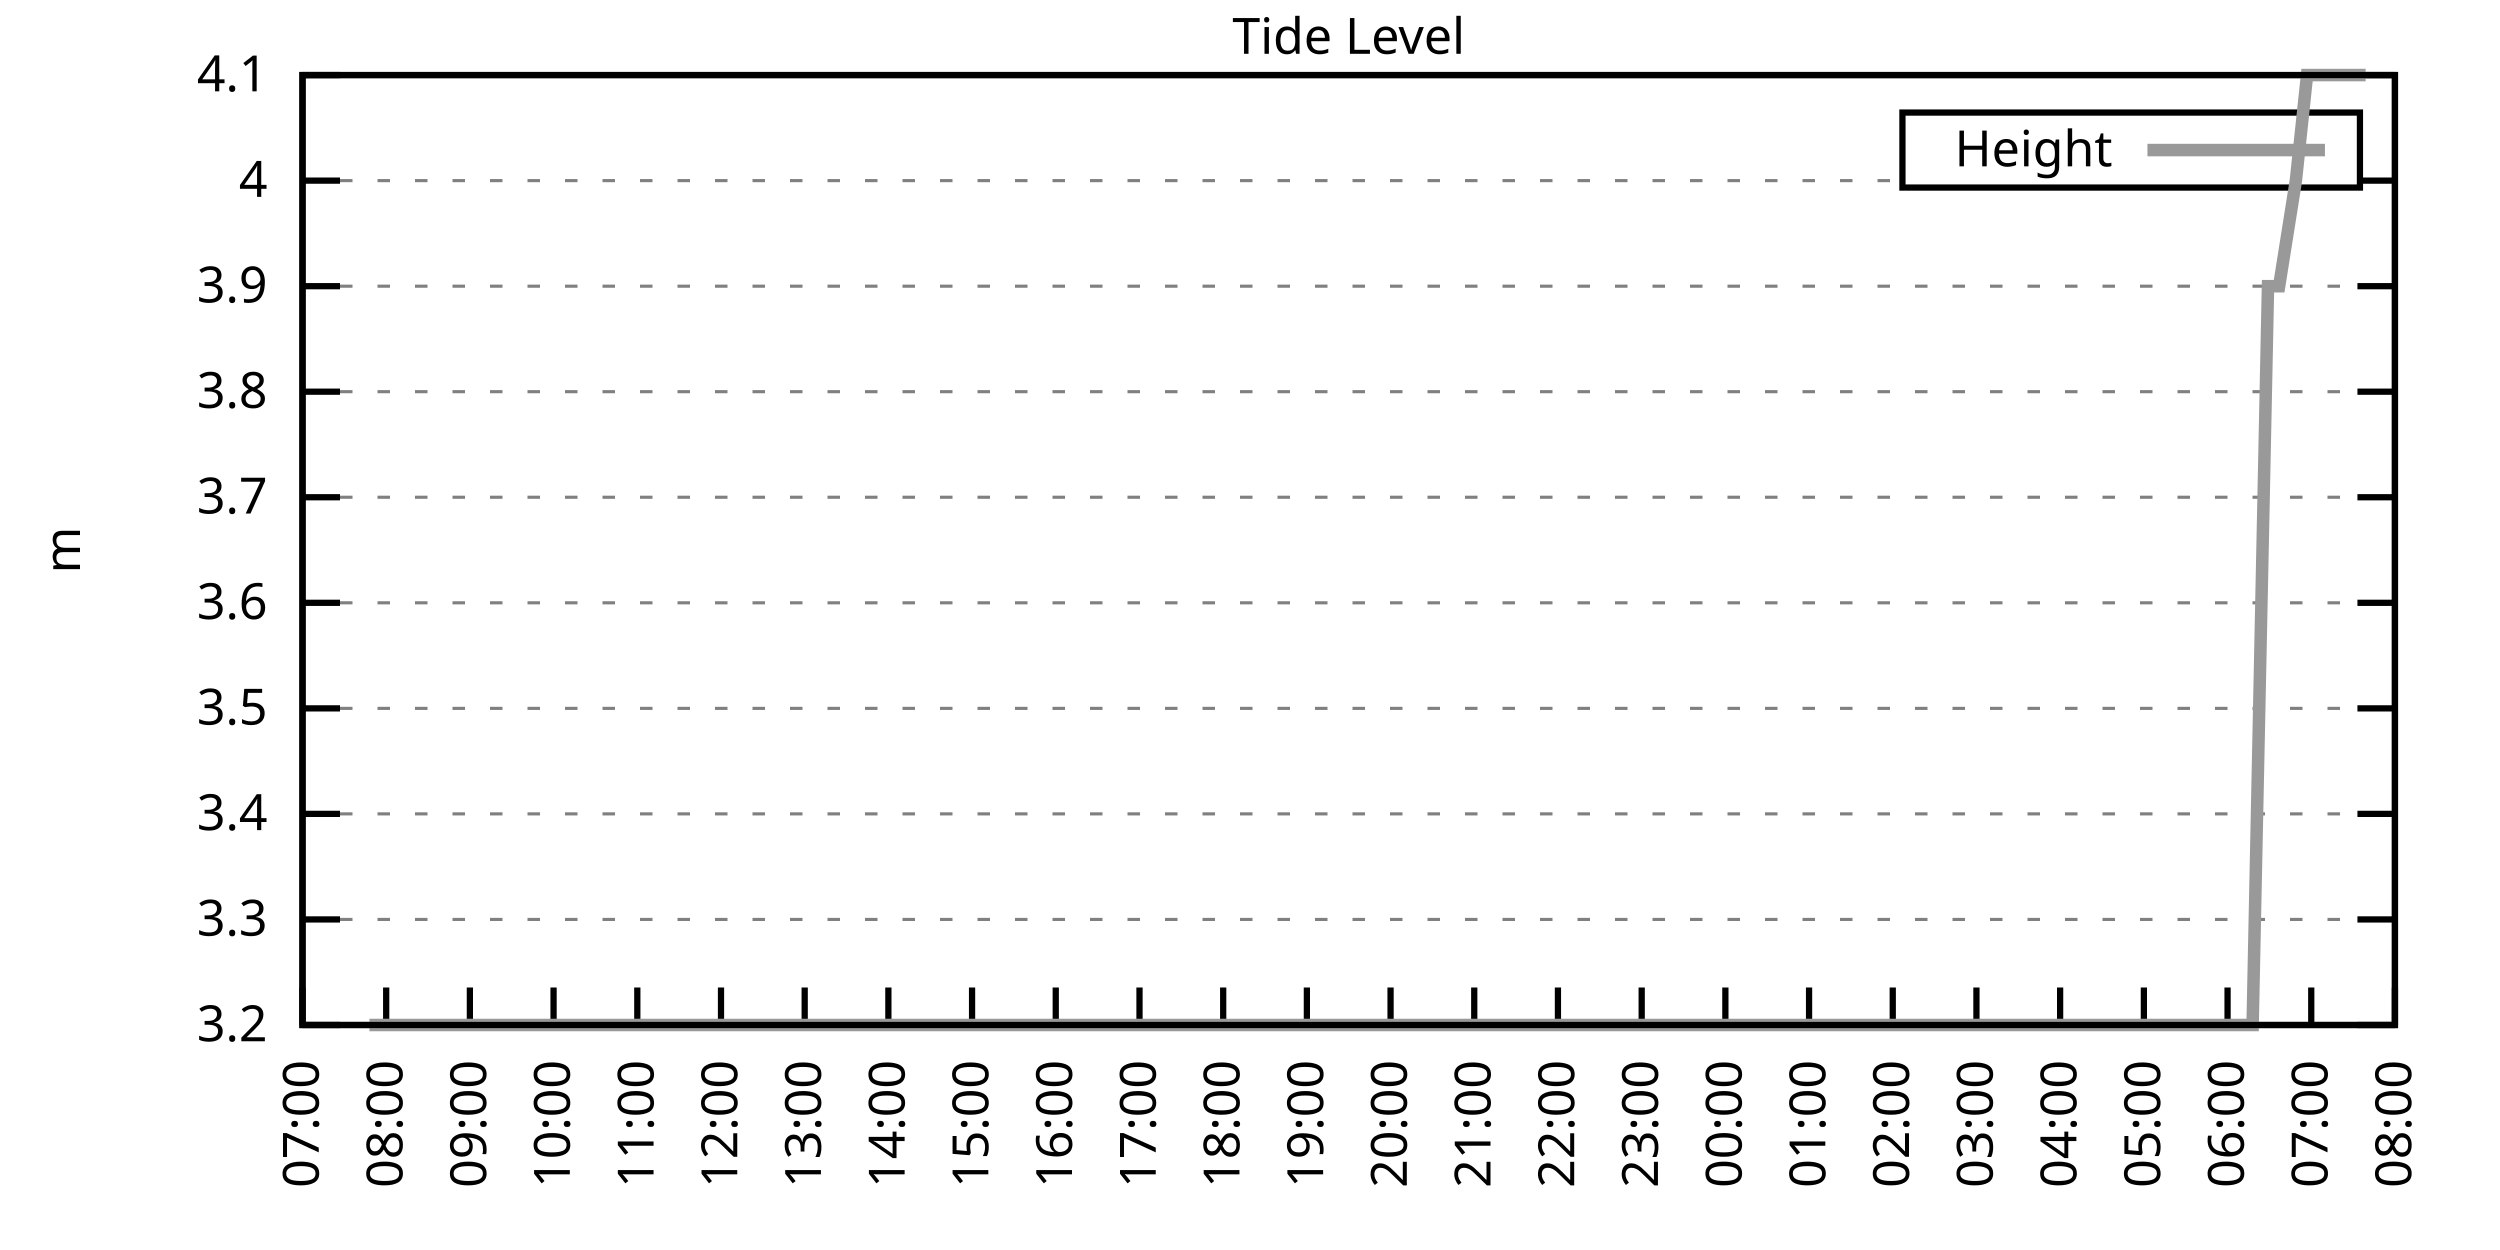
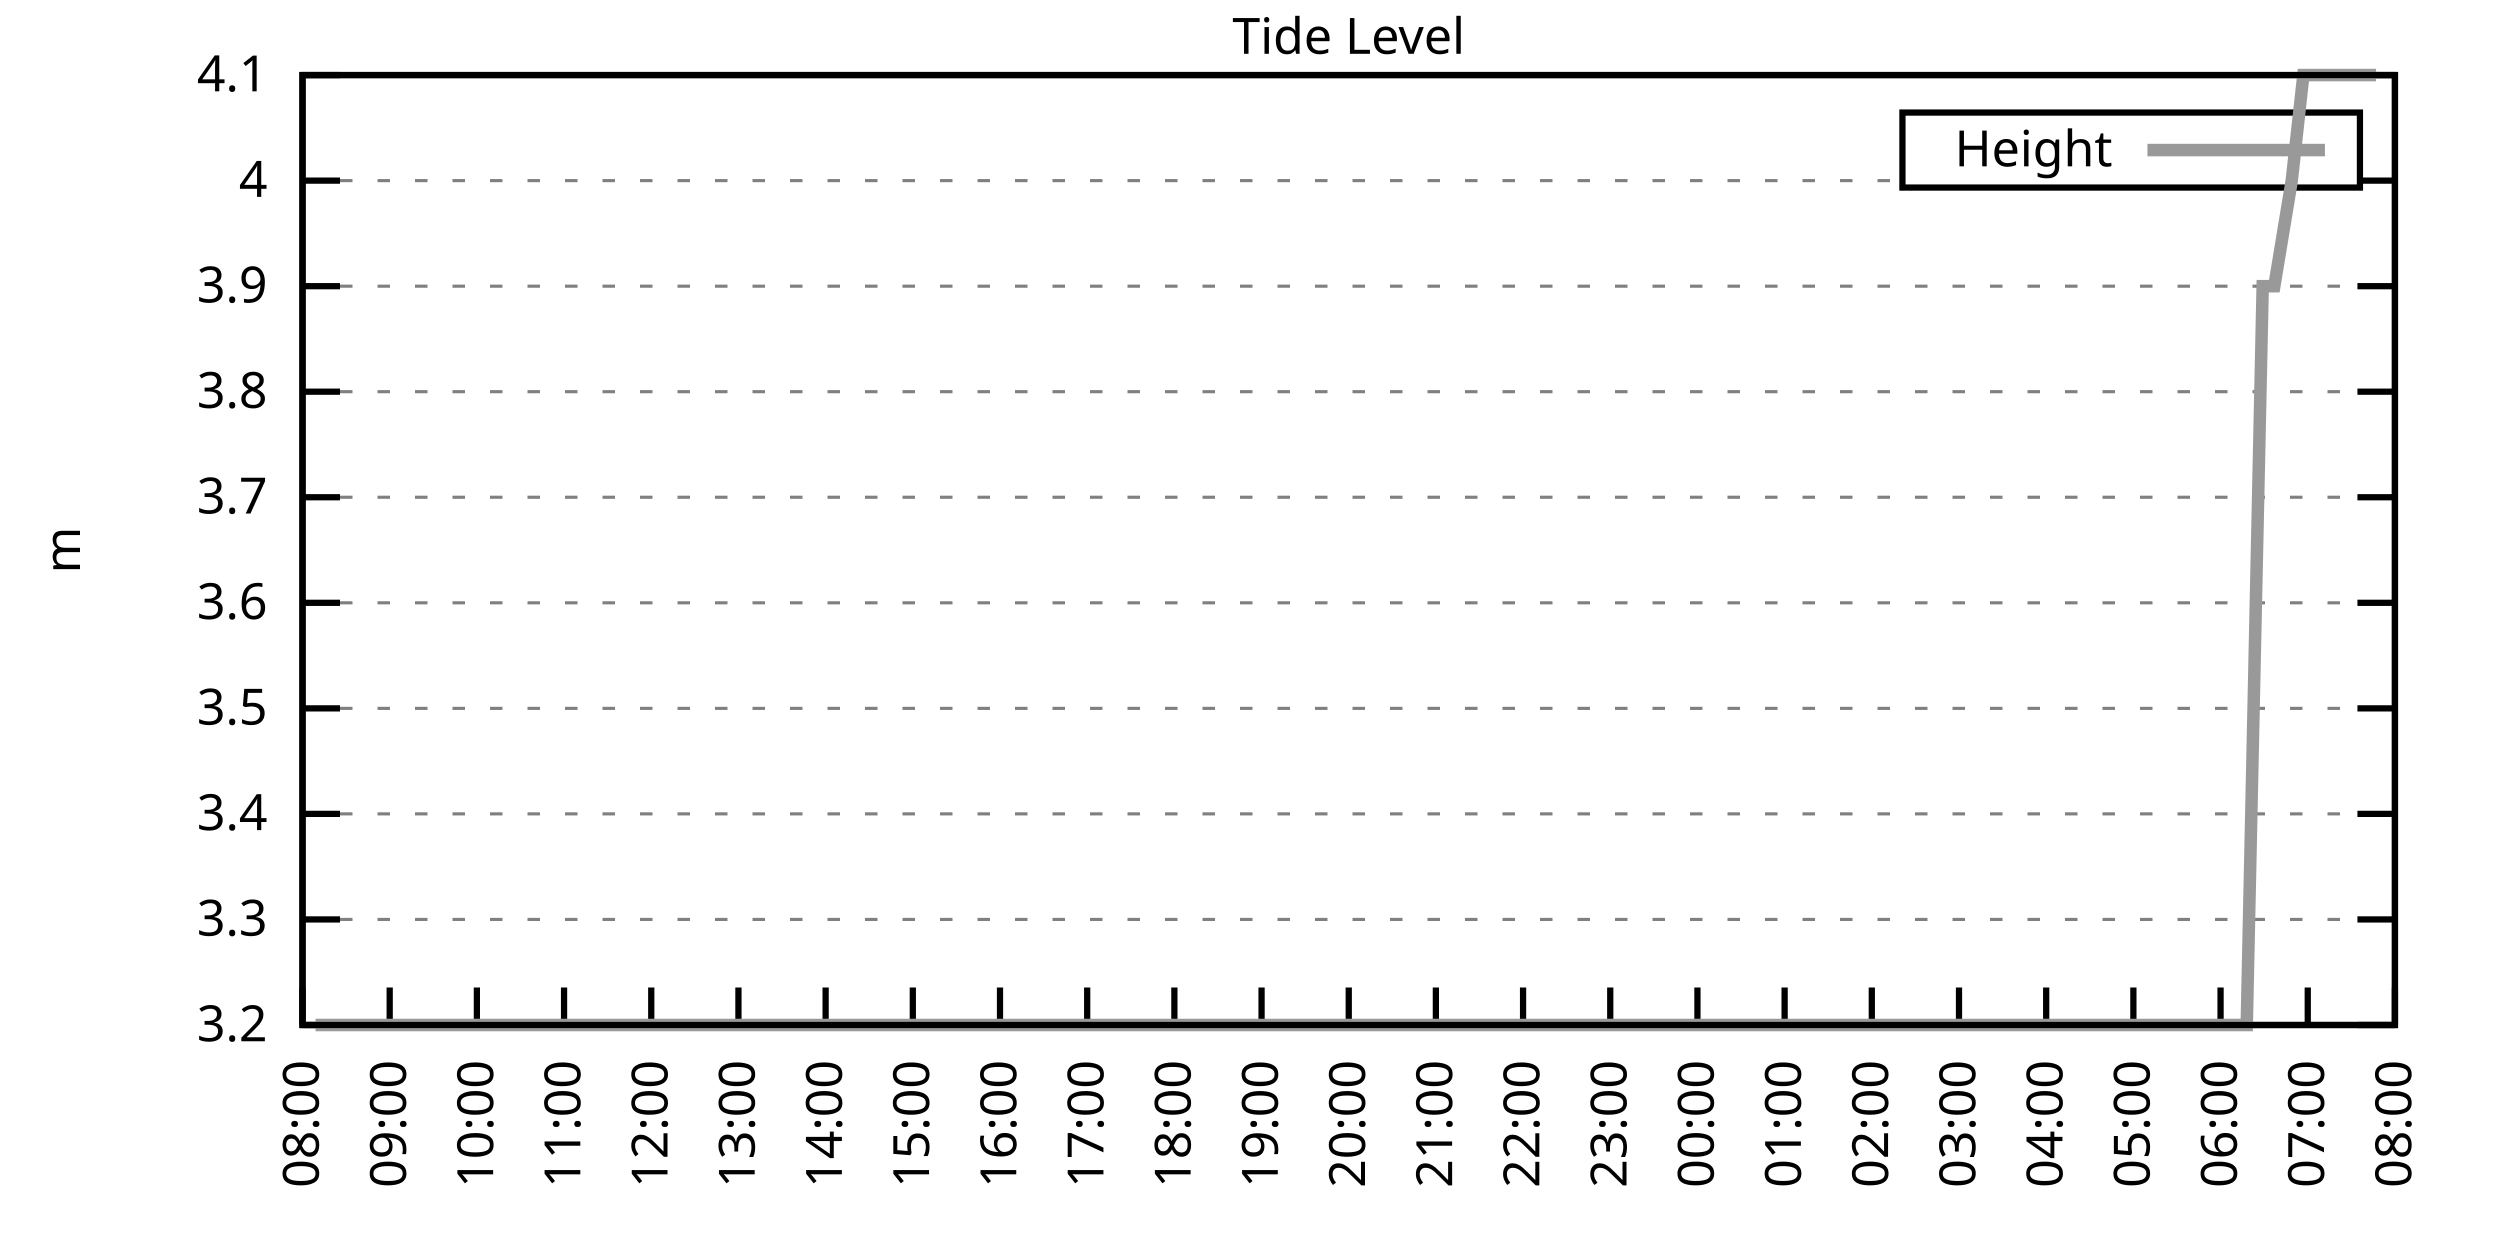
<svg xmlns="http://www.w3.org/2000/svg" xmlns:xlink="http://www.w3.org/1999/xlink" width="400" height="200" viewBox="0 0 400 200">
  <g id="gnuplot_canvas">
    <rect x="0" y="0" width="400" height="200" fill="none" />
    <defs>
      <circle id="gpDot" r="0.5" stroke-width="0.5" stroke="currentColor" />
      <path id="gpPt0" stroke-width="0.333" stroke="currentColor" d="M-1,0 h2 M0,-1 v2" />
      <path id="gpPt1" stroke-width="0.333" stroke="currentColor" d="M-1,-1 L1,1 M1,-1 L-1,1" />
      <path id="gpPt2" stroke-width="0.333" stroke="currentColor" d="M-1,0 L1,0 M0,-1 L0,1 M-1,-1 L1,1 M-1,1 L1,-1" />
      <rect id="gpPt3" stroke-width="0.333" stroke="currentColor" x="-1" y="-1" width="2" height="2" />
      <rect id="gpPt4" stroke-width="0.333" stroke="currentColor" fill="currentColor" x="-1" y="-1" width="2" height="2" />
      <circle id="gpPt5" stroke-width="0.333" stroke="currentColor" cx="0" cy="0" r="1" />
      <use xlink:href="#gpPt5" id="gpPt6" fill="currentColor" stroke="none" />
      <path id="gpPt7" stroke-width="0.333" stroke="currentColor" d="M0,-1.33 L-1.33,0.67 L1.33,0.67 z" />
      <use xlink:href="#gpPt7" id="gpPt8" fill="currentColor" stroke="none" />
      <use xlink:href="#gpPt7" id="gpPt9" stroke="currentColor" transform="rotate(180)" />
      <use xlink:href="#gpPt9" id="gpPt10" fill="currentColor" stroke="none" />
      <use xlink:href="#gpPt3" id="gpPt11" stroke="currentColor" transform="rotate(45)" />
      <use xlink:href="#gpPt11" id="gpPt12" fill="currentColor" stroke="none" />
      <path id="gpPt13" stroke-width="0.333" stroke="currentColor" d="M0,1.330 L1.265,0.411 L0.782,-1.067 L-0.782,-1.076 L-1.265,0.411 z" />
      <use xlink:href="#gpPt13" id="gpPt14" fill="currentColor" stroke="none" />
      <filter id="textbox" filterUnits="objectBoundingBox" x="0" y="0" height="1" width="1">
        <feFlood flood-color="white" flood-opacity="1" result="bgnd" />
        <feComposite in="SourceGraphic" in2="bgnd" operator="atop" />
      </filter>
      <filter id="greybox" filterUnits="objectBoundingBox" x="0" y="0" height="1" width="1">
        <feFlood flood-color="lightgrey" flood-opacity="1" result="grey" />
        <feComposite in="SourceGraphic" in2="grey" operator="atop" />
      </filter>
    </defs>
    <g fill="none" color="white" stroke="currentColor" stroke-width="1.00" stroke-linecap="butt" stroke-linejoin="miter">
</g>
    <g fill="none" color="black" stroke="currentColor" stroke-width="1.00" stroke-linecap="butt" stroke-linejoin="miter">
      <g stroke="none" shape-rendering="crispEdges">
        <polygon fill="rgb(255, 255, 255)" points="48.40,164.00 383.18,164.00 383.18,12.02 48.40,12.02 " />
      </g>
    </g>
    <g fill="none" color="black" stroke="currentColor" stroke-width="1.00" stroke-linecap="butt" stroke-linejoin="miter">
</g>
    <g fill="none" color="black" stroke="black" stroke-width="0.50" stroke-linecap="butt" stroke-linejoin="miter">
</g>
    <g fill="none" color="gray" stroke="currentColor" stroke-width="0.50" stroke-linecap="butt" stroke-linejoin="miter">
      <path stroke="gray" stroke-dasharray="2,4" class="gridline" d="M48.40,164.00 L383.19,164.00  " />
    </g>
    <g fill="none" color="gray" stroke="gray" stroke-width="1.00" stroke-linecap="butt" stroke-linejoin="miter">
</g>
    <g fill="none" color="black" stroke="currentColor" stroke-width="1.00" stroke-linecap="butt" stroke-linejoin="miter">
      <path stroke="black" d="M48.40,164.00 L54.40,164.00 M383.19,164.00 L377.19,164.00  " />
      <g transform="translate(42.80,166.60)" stroke="none" fill="black" font-family="Sans" font-size="8.00" text-anchor="end">
        <text>
          <tspan font-family="Sans"> 3.2</tspan>
        </text>
      </g>
    </g>
    <g fill="none" color="black" stroke="currentColor" stroke-width="1.00" stroke-linecap="butt" stroke-linejoin="miter">
</g>
    <g fill="none" color="black" stroke="black" stroke-width="0.50" stroke-linecap="butt" stroke-linejoin="miter">
</g>
    <g fill="none" color="gray" stroke="currentColor" stroke-width="0.50" stroke-linecap="butt" stroke-linejoin="miter">
      <path stroke="gray" stroke-dasharray="2,4" class="gridline" d="M48.40,147.11 L383.19,147.11  " />
    </g>
    <g fill="none" color="gray" stroke="gray" stroke-width="1.00" stroke-linecap="butt" stroke-linejoin="miter">
</g>
    <g fill="none" color="black" stroke="currentColor" stroke-width="1.00" stroke-linecap="butt" stroke-linejoin="miter">
      <path stroke="black" d="M48.40,147.11 L54.40,147.11 M383.19,147.11 L377.19,147.11  " />
      <g transform="translate(42.80,149.71)" stroke="none" fill="black" font-family="Sans" font-size="8.00" text-anchor="end">
        <text>
          <tspan font-family="Sans"> 3.3</tspan>
        </text>
      </g>
    </g>
    <g fill="none" color="black" stroke="currentColor" stroke-width="1.00" stroke-linecap="butt" stroke-linejoin="miter">
</g>
    <g fill="none" color="black" stroke="black" stroke-width="0.50" stroke-linecap="butt" stroke-linejoin="miter">
</g>
    <g fill="none" color="gray" stroke="currentColor" stroke-width="0.50" stroke-linecap="butt" stroke-linejoin="miter">
      <path stroke="gray" stroke-dasharray="2,4" class="gridline" d="M48.40,130.22 L383.19,130.22  " />
    </g>
    <g fill="none" color="gray" stroke="gray" stroke-width="1.00" stroke-linecap="butt" stroke-linejoin="miter">
</g>
    <g fill="none" color="black" stroke="currentColor" stroke-width="1.00" stroke-linecap="butt" stroke-linejoin="miter">
      <path stroke="black" d="M48.40,130.22 L54.40,130.22 M383.19,130.22 L377.19,130.22  " />
      <g transform="translate(42.80,132.82)" stroke="none" fill="black" font-family="Sans" font-size="8.00" text-anchor="end">
        <text>
          <tspan font-family="Sans"> 3.4</tspan>
        </text>
      </g>
    </g>
    <g fill="none" color="black" stroke="currentColor" stroke-width="1.00" stroke-linecap="butt" stroke-linejoin="miter">
</g>
    <g fill="none" color="black" stroke="black" stroke-width="0.50" stroke-linecap="butt" stroke-linejoin="miter">
</g>
    <g fill="none" color="gray" stroke="currentColor" stroke-width="0.50" stroke-linecap="butt" stroke-linejoin="miter">
      <path stroke="gray" stroke-dasharray="2,4" class="gridline" d="M48.40,113.34 L383.19,113.34  " />
    </g>
    <g fill="none" color="gray" stroke="gray" stroke-width="1.00" stroke-linecap="butt" stroke-linejoin="miter">
</g>
    <g fill="none" color="black" stroke="currentColor" stroke-width="1.00" stroke-linecap="butt" stroke-linejoin="miter">
      <path stroke="black" d="M48.40,113.34 L54.40,113.34 M383.19,113.34 L377.19,113.34  " />
      <g transform="translate(42.80,115.94)" stroke="none" fill="black" font-family="Sans" font-size="8.00" text-anchor="end">
        <text>
          <tspan font-family="Sans"> 3.5</tspan>
        </text>
      </g>
    </g>
    <g fill="none" color="black" stroke="currentColor" stroke-width="1.00" stroke-linecap="butt" stroke-linejoin="miter">
</g>
    <g fill="none" color="black" stroke="black" stroke-width="0.50" stroke-linecap="butt" stroke-linejoin="miter">
</g>
    <g fill="none" color="gray" stroke="currentColor" stroke-width="0.50" stroke-linecap="butt" stroke-linejoin="miter">
      <path stroke="gray" stroke-dasharray="2,4" class="gridline" d="M48.40,96.45 L383.19,96.45  " />
    </g>
    <g fill="none" color="gray" stroke="gray" stroke-width="1.00" stroke-linecap="butt" stroke-linejoin="miter">
</g>
    <g fill="none" color="black" stroke="currentColor" stroke-width="1.00" stroke-linecap="butt" stroke-linejoin="miter">
      <path stroke="black" d="M48.40,96.45 L54.40,96.45 M383.19,96.45 L377.19,96.45  " />
      <g transform="translate(42.80,99.05)" stroke="none" fill="black" font-family="Sans" font-size="8.00" text-anchor="end">
        <text>
          <tspan font-family="Sans"> 3.6</tspan>
        </text>
      </g>
    </g>
    <g fill="none" color="black" stroke="currentColor" stroke-width="1.00" stroke-linecap="butt" stroke-linejoin="miter">
</g>
    <g fill="none" color="black" stroke="black" stroke-width="0.50" stroke-linecap="butt" stroke-linejoin="miter">
</g>
    <g fill="none" color="gray" stroke="currentColor" stroke-width="0.50" stroke-linecap="butt" stroke-linejoin="miter">
      <path stroke="gray" stroke-dasharray="2,4" class="gridline" d="M48.40,79.56 L383.19,79.56  " />
    </g>
    <g fill="none" color="gray" stroke="gray" stroke-width="1.00" stroke-linecap="butt" stroke-linejoin="miter">
</g>
    <g fill="none" color="black" stroke="currentColor" stroke-width="1.00" stroke-linecap="butt" stroke-linejoin="miter">
      <path stroke="black" d="M48.40,79.56 L54.40,79.56 M383.19,79.56 L377.19,79.56  " />
      <g transform="translate(42.80,82.16)" stroke="none" fill="black" font-family="Sans" font-size="8.00" text-anchor="end">
        <text>
          <tspan font-family="Sans"> 3.7</tspan>
        </text>
      </g>
    </g>
    <g fill="none" color="black" stroke="currentColor" stroke-width="1.00" stroke-linecap="butt" stroke-linejoin="miter">
</g>
    <g fill="none" color="black" stroke="black" stroke-width="0.50" stroke-linecap="butt" stroke-linejoin="miter">
</g>
    <g fill="none" color="gray" stroke="currentColor" stroke-width="0.50" stroke-linecap="butt" stroke-linejoin="miter">
      <path stroke="gray" stroke-dasharray="2,4" class="gridline" d="M48.40,62.67 L383.19,62.67  " />
    </g>
    <g fill="none" color="gray" stroke="gray" stroke-width="1.00" stroke-linecap="butt" stroke-linejoin="miter">
</g>
    <g fill="none" color="black" stroke="currentColor" stroke-width="1.00" stroke-linecap="butt" stroke-linejoin="miter">
      <path stroke="black" d="M48.40,62.67 L54.40,62.67 M383.19,62.67 L377.19,62.67  " />
      <g transform="translate(42.80,65.27)" stroke="none" fill="black" font-family="Sans" font-size="8.00" text-anchor="end">
        <text>
          <tspan font-family="Sans"> 3.8</tspan>
        </text>
      </g>
    </g>
    <g fill="none" color="black" stroke="currentColor" stroke-width="1.00" stroke-linecap="butt" stroke-linejoin="miter">
</g>
    <g fill="none" color="black" stroke="black" stroke-width="0.50" stroke-linecap="butt" stroke-linejoin="miter">
</g>
    <g fill="none" color="gray" stroke="currentColor" stroke-width="0.50" stroke-linecap="butt" stroke-linejoin="miter">
      <path stroke="gray" stroke-dasharray="2,4" class="gridline" d="M48.40,45.79 L383.19,45.79  " />
    </g>
    <g fill="none" color="gray" stroke="gray" stroke-width="1.00" stroke-linecap="butt" stroke-linejoin="miter">
</g>
    <g fill="none" color="black" stroke="currentColor" stroke-width="1.00" stroke-linecap="butt" stroke-linejoin="miter">
      <path stroke="black" d="M48.40,45.79 L54.40,45.79 M383.19,45.79 L377.19,45.79  " />
      <g transform="translate(42.80,48.39)" stroke="none" fill="black" font-family="Sans" font-size="8.00" text-anchor="end">
        <text>
          <tspan font-family="Sans"> 3.9</tspan>
        </text>
      </g>
    </g>
    <g fill="none" color="black" stroke="currentColor" stroke-width="1.00" stroke-linecap="butt" stroke-linejoin="miter">
</g>
    <g fill="none" color="black" stroke="black" stroke-width="0.50" stroke-linecap="butt" stroke-linejoin="miter">
</g>
    <g fill="none" color="gray" stroke="currentColor" stroke-width="0.50" stroke-linecap="butt" stroke-linejoin="miter">
      <path stroke="gray" stroke-dasharray="2,4" class="gridline" d="M48.40,28.90 L304.39,28.90 M377.59,28.90 L383.19,28.90  " />
    </g>
    <g fill="none" color="gray" stroke="gray" stroke-width="1.00" stroke-linecap="butt" stroke-linejoin="miter">
</g>
    <g fill="none" color="black" stroke="currentColor" stroke-width="1.00" stroke-linecap="butt" stroke-linejoin="miter">
      <path stroke="black" d="M48.40,28.90 L54.40,28.90 M383.19,28.90 L377.19,28.90  " />
      <g transform="translate(42.80,31.50)" stroke="none" fill="black" font-family="Sans" font-size="8.00" text-anchor="end">
        <text>
          <tspan font-family="Sans"> 4</tspan>
        </text>
      </g>
    </g>
    <g fill="none" color="black" stroke="currentColor" stroke-width="1.00" stroke-linecap="butt" stroke-linejoin="miter">
</g>
    <g fill="none" color="black" stroke="black" stroke-width="0.50" stroke-linecap="butt" stroke-linejoin="miter">
</g>
    <g fill="none" color="gray" stroke="currentColor" stroke-width="0.50" stroke-linecap="butt" stroke-linejoin="miter">
      <path stroke="gray" stroke-dasharray="2,4" class="gridline" d="M48.40,12.01 L383.19,12.01  " />
    </g>
    <g fill="none" color="gray" stroke="gray" stroke-width="1.00" stroke-linecap="butt" stroke-linejoin="miter">
</g>
    <g fill="none" color="black" stroke="currentColor" stroke-width="1.00" stroke-linecap="butt" stroke-linejoin="miter">
      <path stroke="black" d="M48.40,12.01 L54.40,12.01 M383.19,12.01 L377.19,12.01  " />
      <g transform="translate(42.80,14.61)" stroke="none" fill="black" font-family="Sans" font-size="8.00" text-anchor="end">
        <text>
          <tspan font-family="Sans"> 4.1</tspan>
        </text>
      </g>
    </g>
    <g fill="none" color="black" stroke="currentColor" stroke-width="1.00" stroke-linecap="butt" stroke-linejoin="miter">
      <path stroke="black" d="M48.40,164.00 L48.40,158.00  " />
      <g transform="translate(51.00,169.60) rotate(270.00)" stroke="none" fill="black" font-family="Sans" font-size="8.00" text-anchor="end">
        <text>
-           <tspan font-family="Sans">07:00</tspan>
-         </text>
-       </g>
-     </g>
-     <g fill="none" color="black" stroke="currentColor" stroke-width="1.00" stroke-linecap="butt" stroke-linejoin="miter">
-       <path stroke="black" d="M61.79,164.00 L61.79,158.00  " />
-       <g transform="translate(64.39,169.60) rotate(270.00)" stroke="none" fill="black" font-family="Sans" font-size="8.00" text-anchor="end">
-         <text>
          <tspan font-family="Sans">08:00</tspan>
        </text>
      </g>
    </g>
    <g fill="none" color="black" stroke="currentColor" stroke-width="1.00" stroke-linecap="butt" stroke-linejoin="miter">
-       <path stroke="black" d="M75.18,164.00 L75.18,158.00  " />
-       <g transform="translate(77.78,169.60) rotate(270.00)" stroke="none" fill="black" font-family="Sans" font-size="8.00" text-anchor="end">
+       <path stroke="black" d="M62.35,164.00 L62.35,158.00  " />
+       <g transform="translate(64.95,169.60) rotate(270.00)" stroke="none" fill="black" font-family="Sans" font-size="8.00" text-anchor="end">
        <text>
          <tspan font-family="Sans">09:00</tspan>
        </text>
      </g>
    </g>
    <g fill="none" color="black" stroke="currentColor" stroke-width="1.00" stroke-linecap="butt" stroke-linejoin="miter">
-       <path stroke="black" d="M88.57,164.00 L88.57,158.00  " />
-       <g transform="translate(91.17,169.60) rotate(270.00)" stroke="none" fill="black" font-family="Sans" font-size="8.00" text-anchor="end">
+       <path stroke="black" d="M76.30,164.00 L76.30,158.00  " />
+       <g transform="translate(78.90,169.60) rotate(270.00)" stroke="none" fill="black" font-family="Sans" font-size="8.00" text-anchor="end">
        <text>
          <tspan font-family="Sans">10:00</tspan>
        </text>
      </g>
    </g>
    <g fill="none" color="black" stroke="currentColor" stroke-width="1.00" stroke-linecap="butt" stroke-linejoin="miter">
-       <path stroke="black" d="M101.97,164.00 L101.97,158.00  " />
-       <g transform="translate(104.57,169.60) rotate(270.00)" stroke="none" fill="black" font-family="Sans" font-size="8.00" text-anchor="end">
+       <path stroke="black" d="M90.25,164.00 L90.25,158.00  " />
+       <g transform="translate(92.85,169.60) rotate(270.00)" stroke="none" fill="black" font-family="Sans" font-size="8.00" text-anchor="end">
        <text>
          <tspan font-family="Sans">11:00</tspan>
        </text>
      </g>
    </g>
    <g fill="none" color="black" stroke="currentColor" stroke-width="1.00" stroke-linecap="butt" stroke-linejoin="miter">
-       <path stroke="black" d="M115.36,164.00 L115.36,158.00  " />
-       <g transform="translate(117.96,169.60) rotate(270.00)" stroke="none" fill="black" font-family="Sans" font-size="8.00" text-anchor="end">
+       <path stroke="black" d="M104.20,164.00 L104.20,158.00  " />
+       <g transform="translate(106.80,169.60) rotate(270.00)" stroke="none" fill="black" font-family="Sans" font-size="8.00" text-anchor="end">
        <text>
          <tspan font-family="Sans">12:00</tspan>
        </text>
      </g>
    </g>
    <g fill="none" color="black" stroke="currentColor" stroke-width="1.00" stroke-linecap="butt" stroke-linejoin="miter">
-       <path stroke="black" d="M128.75,164.00 L128.75,158.00  " />
-       <g transform="translate(131.35,169.60) rotate(270.00)" stroke="none" fill="black" font-family="Sans" font-size="8.00" text-anchor="end">
+       <path stroke="black" d="M118.15,164.00 L118.15,158.00  " />
+       <g transform="translate(120.75,169.60) rotate(270.00)" stroke="none" fill="black" font-family="Sans" font-size="8.00" text-anchor="end">
        <text>
          <tspan font-family="Sans">13:00</tspan>
        </text>
      </g>
    </g>
    <g fill="none" color="black" stroke="currentColor" stroke-width="1.00" stroke-linecap="butt" stroke-linejoin="miter">
-       <path stroke="black" d="M142.14,164.00 L142.14,158.00  " />
-       <g transform="translate(144.74,169.60) rotate(270.00)" stroke="none" fill="black" font-family="Sans" font-size="8.00" text-anchor="end">
+       <path stroke="black" d="M132.10,164.00 L132.10,158.00  " />
+       <g transform="translate(134.70,169.60) rotate(270.00)" stroke="none" fill="black" font-family="Sans" font-size="8.00" text-anchor="end">
        <text>
          <tspan font-family="Sans">14:00</tspan>
        </text>
      </g>
    </g>
    <g fill="none" color="black" stroke="currentColor" stroke-width="1.00" stroke-linecap="butt" stroke-linejoin="miter">
-       <path stroke="black" d="M155.53,164.00 L155.53,158.00  " />
-       <g transform="translate(158.13,169.60) rotate(270.00)" stroke="none" fill="black" font-family="Sans" font-size="8.00" text-anchor="end">
+       <path stroke="black" d="M146.05,164.00 L146.05,158.00  " />
+       <g transform="translate(148.65,169.60) rotate(270.00)" stroke="none" fill="black" font-family="Sans" font-size="8.00" text-anchor="end">
        <text>
          <tspan font-family="Sans">15:00</tspan>
        </text>
      </g>
    </g>
    <g fill="none" color="black" stroke="currentColor" stroke-width="1.00" stroke-linecap="butt" stroke-linejoin="miter">
-       <path stroke="black" d="M168.92,164.00 L168.92,158.00  " />
-       <g transform="translate(171.52,169.60) rotate(270.00)" stroke="none" fill="black" font-family="Sans" font-size="8.00" text-anchor="end">
+       <path stroke="black" d="M160.00,164.00 L160.00,158.00  " />
+       <g transform="translate(162.60,169.60) rotate(270.00)" stroke="none" fill="black" font-family="Sans" font-size="8.00" text-anchor="end">
        <text>
          <tspan font-family="Sans">16:00</tspan>
        </text>
      </g>
    </g>
    <g fill="none" color="black" stroke="currentColor" stroke-width="1.00" stroke-linecap="butt" stroke-linejoin="miter">
-       <path stroke="black" d="M182.32,164.00 L182.32,158.00  " />
-       <g transform="translate(184.92,169.60) rotate(270.00)" stroke="none" fill="black" font-family="Sans" font-size="8.00" text-anchor="end">
+       <path stroke="black" d="M173.95,164.00 L173.95,158.00  " />
+       <g transform="translate(176.55,169.60) rotate(270.00)" stroke="none" fill="black" font-family="Sans" font-size="8.00" text-anchor="end">
        <text>
          <tspan font-family="Sans">17:00</tspan>
        </text>
      </g>
    </g>
    <g fill="none" color="black" stroke="currentColor" stroke-width="1.00" stroke-linecap="butt" stroke-linejoin="miter">
-       <path stroke="black" d="M195.71,164.00 L195.71,158.00  " />
-       <g transform="translate(198.31,169.60) rotate(270.00)" stroke="none" fill="black" font-family="Sans" font-size="8.00" text-anchor="end">
+       <path stroke="black" d="M187.90,164.00 L187.90,158.00  " />
+       <g transform="translate(190.50,169.60) rotate(270.00)" stroke="none" fill="black" font-family="Sans" font-size="8.00" text-anchor="end">
        <text>
          <tspan font-family="Sans">18:00</tspan>
        </text>
      </g>
    </g>
    <g fill="none" color="black" stroke="currentColor" stroke-width="1.00" stroke-linecap="butt" stroke-linejoin="miter">
-       <path stroke="black" d="M209.10,164.00 L209.10,158.00  " />
-       <g transform="translate(211.70,169.60) rotate(270.00)" stroke="none" fill="black" font-family="Sans" font-size="8.00" text-anchor="end">
+       <path stroke="black" d="M201.85,164.00 L201.85,158.00  " />
+       <g transform="translate(204.45,169.60) rotate(270.00)" stroke="none" fill="black" font-family="Sans" font-size="8.00" text-anchor="end">
        <text>
          <tspan font-family="Sans">19:00</tspan>
        </text>
      </g>
    </g>
    <g fill="none" color="black" stroke="currentColor" stroke-width="1.00" stroke-linecap="butt" stroke-linejoin="miter">
-       <path stroke="black" d="M222.49,164.00 L222.49,158.00  " />
-       <g transform="translate(225.09,169.60) rotate(270.00)" stroke="none" fill="black" font-family="Sans" font-size="8.00" text-anchor="end">
+       <path stroke="black" d="M215.80,164.00 L215.80,158.00  " />
+       <g transform="translate(218.40,169.60) rotate(270.00)" stroke="none" fill="black" font-family="Sans" font-size="8.00" text-anchor="end">
        <text>
          <tspan font-family="Sans">20:00</tspan>
        </text>
      </g>
    </g>
    <g fill="none" color="black" stroke="currentColor" stroke-width="1.00" stroke-linecap="butt" stroke-linejoin="miter">
-       <path stroke="black" d="M235.88,164.00 L235.88,158.00  " />
-       <g transform="translate(238.48,169.60) rotate(270.00)" stroke="none" fill="black" font-family="Sans" font-size="8.00" text-anchor="end">
+       <path stroke="black" d="M229.74,164.00 L229.74,158.00  " />
+       <g transform="translate(232.34,169.60) rotate(270.00)" stroke="none" fill="black" font-family="Sans" font-size="8.00" text-anchor="end">
        <text>
          <tspan font-family="Sans">21:00</tspan>
        </text>
      </g>
    </g>
    <g fill="none" color="black" stroke="currentColor" stroke-width="1.00" stroke-linecap="butt" stroke-linejoin="miter">
-       <path stroke="black" d="M249.27,164.00 L249.27,158.00  " />
-       <g transform="translate(251.87,169.60) rotate(270.00)" stroke="none" fill="black" font-family="Sans" font-size="8.00" text-anchor="end">
+       <path stroke="black" d="M243.69,164.00 L243.69,158.00  " />
+       <g transform="translate(246.29,169.60) rotate(270.00)" stroke="none" fill="black" font-family="Sans" font-size="8.00" text-anchor="end">
        <text>
          <tspan font-family="Sans">22:00</tspan>
        </text>
      </g>
    </g>
    <g fill="none" color="black" stroke="currentColor" stroke-width="1.00" stroke-linecap="butt" stroke-linejoin="miter">
-       <path stroke="black" d="M262.67,164.00 L262.67,158.00  " />
-       <g transform="translate(265.27,169.60) rotate(270.00)" stroke="none" fill="black" font-family="Sans" font-size="8.00" text-anchor="end">
+       <path stroke="black" d="M257.64,164.00 L257.64,158.00  " />
+       <g transform="translate(260.24,169.60) rotate(270.00)" stroke="none" fill="black" font-family="Sans" font-size="8.00" text-anchor="end">
        <text>
          <tspan font-family="Sans">23:00</tspan>
        </text>
      </g>
    </g>
    <g fill="none" color="black" stroke="currentColor" stroke-width="1.00" stroke-linecap="butt" stroke-linejoin="miter">
-       <path stroke="black" d="M276.06,164.00 L276.06,158.00  " />
-       <g transform="translate(278.66,169.60) rotate(270.00)" stroke="none" fill="black" font-family="Sans" font-size="8.00" text-anchor="end">
+       <path stroke="black" d="M271.59,164.00 L271.59,158.00  " />
+       <g transform="translate(274.19,169.60) rotate(270.00)" stroke="none" fill="black" font-family="Sans" font-size="8.00" text-anchor="end">
        <text>
          <tspan font-family="Sans">00:00</tspan>
        </text>
      </g>
    </g>
    <g fill="none" color="black" stroke="currentColor" stroke-width="1.00" stroke-linecap="butt" stroke-linejoin="miter">
-       <path stroke="black" d="M289.45,164.00 L289.45,158.00  " />
-       <g transform="translate(292.05,169.60) rotate(270.00)" stroke="none" fill="black" font-family="Sans" font-size="8.00" text-anchor="end">
+       <path stroke="black" d="M285.54,164.00 L285.54,158.00  " />
+       <g transform="translate(288.14,169.60) rotate(270.00)" stroke="none" fill="black" font-family="Sans" font-size="8.00" text-anchor="end">
        <text>
          <tspan font-family="Sans">01:00</tspan>
        </text>
      </g>
    </g>
    <g fill="none" color="black" stroke="currentColor" stroke-width="1.00" stroke-linecap="butt" stroke-linejoin="miter">
-       <path stroke="black" d="M302.84,164.00 L302.84,158.00  " />
-       <g transform="translate(305.44,169.60) rotate(270.00)" stroke="none" fill="black" font-family="Sans" font-size="8.00" text-anchor="end">
+       <path stroke="black" d="M299.49,164.00 L299.49,158.00  " />
+       <g transform="translate(302.09,169.60) rotate(270.00)" stroke="none" fill="black" font-family="Sans" font-size="8.00" text-anchor="end">
        <text>
          <tspan font-family="Sans">02:00</tspan>
        </text>
      </g>
    </g>
    <g fill="none" color="black" stroke="currentColor" stroke-width="1.00" stroke-linecap="butt" stroke-linejoin="miter">
-       <path stroke="black" d="M316.23,164.00 L316.23,158.00  " />
-       <g transform="translate(318.83,169.60) rotate(270.00)" stroke="none" fill="black" font-family="Sans" font-size="8.00" text-anchor="end">
+       <path stroke="black" d="M313.44,164.00 L313.44,158.00  " />
+       <g transform="translate(316.04,169.60) rotate(270.00)" stroke="none" fill="black" font-family="Sans" font-size="8.00" text-anchor="end">
        <text>
          <tspan font-family="Sans">03:00</tspan>
        </text>
      </g>
    </g>
    <g fill="none" color="black" stroke="currentColor" stroke-width="1.00" stroke-linecap="butt" stroke-linejoin="miter">
-       <path stroke="black" d="M329.62,164.00 L329.62,158.00  " />
-       <g transform="translate(332.22,169.60) rotate(270.00)" stroke="none" fill="black" font-family="Sans" font-size="8.00" text-anchor="end">
+       <path stroke="black" d="M327.39,164.00 L327.39,158.00  " />
+       <g transform="translate(329.99,169.60) rotate(270.00)" stroke="none" fill="black" font-family="Sans" font-size="8.00" text-anchor="end">
        <text>
          <tspan font-family="Sans">04:00</tspan>
        </text>
      </g>
    </g>
    <g fill="none" color="black" stroke="currentColor" stroke-width="1.00" stroke-linecap="butt" stroke-linejoin="miter">
-       <path stroke="black" d="M343.02,164.00 L343.02,158.00  " />
-       <g transform="translate(345.62,169.60) rotate(270.00)" stroke="none" fill="black" font-family="Sans" font-size="8.00" text-anchor="end">
+       <path stroke="black" d="M341.34,164.00 L341.34,158.00  " />
+       <g transform="translate(343.94,169.60) rotate(270.00)" stroke="none" fill="black" font-family="Sans" font-size="8.00" text-anchor="end">
        <text>
          <tspan font-family="Sans">05:00</tspan>
        </text>
      </g>
    </g>
    <g fill="none" color="black" stroke="currentColor" stroke-width="1.00" stroke-linecap="butt" stroke-linejoin="miter">
-       <path stroke="black" d="M356.41,164.00 L356.41,158.00  " />
-       <g transform="translate(359.01,169.60) rotate(270.00)" stroke="none" fill="black" font-family="Sans" font-size="8.00" text-anchor="end">
+       <path stroke="black" d="M355.29,164.00 L355.29,158.00  " />
+       <g transform="translate(357.89,169.60) rotate(270.00)" stroke="none" fill="black" font-family="Sans" font-size="8.00" text-anchor="end">
        <text>
          <tspan font-family="Sans">06:00</tspan>
        </text>
      </g>
    </g>
    <g fill="none" color="black" stroke="currentColor" stroke-width="1.00" stroke-linecap="butt" stroke-linejoin="miter">
-       <path stroke="black" d="M369.80,164.00 L369.80,158.00  " />
-       <g transform="translate(372.40,169.60) rotate(270.00)" stroke="none" fill="black" font-family="Sans" font-size="8.00" text-anchor="end">
+       <path stroke="black" d="M369.24,164.00 L369.24,158.00  " />
+       <g transform="translate(371.84,169.60) rotate(270.00)" stroke="none" fill="black" font-family="Sans" font-size="8.00" text-anchor="end">
        <text>
          <tspan font-family="Sans">07:00</tspan>
        </text>
      </g>
    </g>
    <g fill="none" color="black" stroke="currentColor" stroke-width="1.00" stroke-linecap="butt" stroke-linejoin="miter">
      <path stroke="black" d="M383.19,164.00 L383.19,158.00  " />
      <g transform="translate(385.79,169.60) rotate(270.00)" stroke="none" fill="black" font-family="Sans" font-size="8.00" text-anchor="end">
        <text>
          <tspan font-family="Sans">08:00</tspan>
        </text>
      </g>
    </g>
    <g fill="none" color="black" stroke="currentColor" stroke-width="1.00" stroke-linecap="butt" stroke-linejoin="miter">
</g>
    <g fill="none" color="black" stroke="currentColor" stroke-width="1.00" stroke-linecap="butt" stroke-linejoin="miter">
      <path stroke="black" d="M48.40,12.01 L48.40,164.00 L383.19,164.00 L383.19,12.01 L48.40,12.01 Z  " />
    </g>
    <g fill="none" color="black" stroke="currentColor" stroke-width="1.00" stroke-linecap="butt" stroke-linejoin="miter">
</g>
    <g fill="none" color="black" stroke="currentColor" stroke-width="1.00" stroke-linecap="butt" stroke-linejoin="miter">
      <path stroke="black" d="M304.39,30.01 L304.39,18.01 L377.59,18.01 L377.59,30.01 L304.39,30.01 Z  " />
    </g>
    <g id="Tide_level_plot_1">
      <g fill="none" color="white" stroke="black" stroke-width="2.00" stroke-linecap="butt" stroke-linejoin="miter">
</g>
      <g fill="none" color="black" stroke="currentColor" stroke-width="2.00" stroke-linecap="butt" stroke-linejoin="miter">
        <g transform="translate(337.99,26.61)" stroke="none" fill="black" font-family="Sans" font-size="8.00" text-anchor="end">
          <text>
            <tspan font-family="Sans">Height</tspan>
          </text>
        </g>
      </g>
      <g fill="none" color="black" stroke="currentColor" stroke-width="2.00" stroke-linecap="butt" stroke-linejoin="miter">
-         <path stroke="rgb(153, 153, 153)" d="M343.59,24.01 L371.99,24.01 M59.11,164.00 L61.57,164.00 L63.80,164.00 L65.81,164.00 L68.04,164.00 L70.50,164.00   L72.28,164.00 L74.74,164.00 L77.19,164.00 L81.43,164.00 L83.66,164.00 L85.90,164.00 L88.13,164.00 L90.36,164.00   L92.59,164.00 L95.05,164.00 L97.28,164.00 L99.51,164.00 L101.74,164.00 L103.98,164.00 L106.21,164.00 L107.99,164.00   L110.67,164.00 L112.90,164.00 L115.13,164.00 L117.14,164.00 L119.15,164.00 L121.61,164.00 L123.62,164.00 L126.07,164.00   L128.53,164.00 L130.76,164.00 L132.77,164.00 L135.22,164.00 L137.23,164.00 L139.46,164.00 L141.92,164.00 L143.70,164.00   L146.16,164.00 L148.39,164.00 L150.62,164.00 L153.08,164.00 L155.31,164.00 L157.54,164.00 L159.77,164.00 L162.01,164.00   L163.79,164.00 L166.25,164.00 L168.48,164.00 L170.93,164.00 L173.17,164.00 L175.40,164.00 L177.41,164.00 L179.86,164.00   L182.09,164.00 L184.32,164.00 L186.56,164.00 L188.34,164.00 L191.02,164.00 L193.25,164.00 L195.04,164.00 L197.72,164.00   L199.95,164.00 L202.18,164.00 L204.41,164.00 L206.64,164.00 L208.43,164.00 L211.11,164.00 L213.12,164.00 L215.57,164.00   L217.58,164.00 L219.81,164.00 L222.27,164.00 L224.50,164.00 L226.29,164.00 L228.74,164.00 L230.97,164.00 L233.43,164.00   L235.66,164.00 L237.67,164.00 L240.12,164.00 L242.13,164.00 L244.59,164.00 L246.60,164.00 L249.05,164.00 L250.84,164.00   L253.29,164.00 L255.75,164.00 L257.98,164.00 L260.21,164.00 L262.22,164.00 L264.23,164.00 L266.68,164.00 L268.92,164.00   L271.15,164.00 L273.60,164.00 L275.83,164.00 L278.07,164.00 L280.30,164.00 L282.53,164.00 L284.76,164.00 L286.99,164.00   L289.23,164.00 L290.79,164.00 L293.24,164.00 L295.70,164.00 L297.93,164.00 L300.16,164.00 L302.39,164.00 L304.40,164.00   L306.63,164.00 L311.32,164.00 L313.33,164.00 L315.34,164.00 L318.24,164.00 L320.47,164.00 L322.26,164.00 L324.94,164.00   L327.17,164.00 L329.40,164.00 L331.63,164.00 L333.64,164.00 L336.10,164.00 L338.33,164.00 L340.56,164.00 L342.57,164.00   L345.02,164.00 L346.81,164.00 L349.04,164.00 L351.27,164.00 L353.73,164.00 L355.74,164.00 L358.19,164.00 L360.42,164.00   L362.88,45.79 L364.66,45.79 L367.34,28.90 L369.13,12.01 L371.58,12.01 L373.59,12.01 L376.27,12.01 L378.50,12.01    " />
+         <path stroke="rgb(153, 153, 153)" d="M343.59,24.01 L371.99,24.01 M50.49,164.00 L52.58,164.00 L54.91,164.00 L57.47,164.00 L59.33,164.00 L61.88,164.00   L64.44,164.00 L68.86,164.00 L71.18,164.00 L73.51,164.00 L75.83,164.00 L78.16,164.00 L80.48,164.00 L83.04,164.00   L85.37,164.00 L87.69,164.00 L90.02,164.00 L92.34,164.00 L94.67,164.00 L96.53,164.00 L99.32,164.00 L101.64,164.00   L103.97,164.00 L106.06,164.00 L108.15,164.00 L110.71,164.00 L112.80,164.00 L115.36,164.00 L117.92,164.00 L120.24,164.00   L122.33,164.00 L124.89,164.00 L126.98,164.00 L129.31,164.00 L131.87,164.00 L133.72,164.00 L136.28,164.00 L138.61,164.00   L140.93,164.00 L143.49,164.00 L145.81,164.00 L148.14,164.00 L150.46,164.00 L152.79,164.00 L154.65,164.00 L157.21,164.00   L159.53,164.00 L162.09,164.00 L164.41,164.00 L166.74,164.00 L168.83,164.00 L171.39,164.00 L173.71,164.00 L176.04,164.00   L178.36,164.00 L180.22,164.00 L183.01,164.00 L185.34,164.00 L187.20,164.00 L189.99,164.00 L192.31,164.00 L194.64,164.00   L196.96,164.00 L199.29,164.00 L201.15,164.00 L203.94,164.00 L206.03,164.00 L208.59,164.00 L210.68,164.00 L213.01,164.00   L215.56,164.00 L217.89,164.00 L219.75,164.00 L222.30,164.00 L224.63,164.00 L227.19,164.00 L229.51,164.00 L231.60,164.00   L234.16,164.00 L236.25,164.00 L238.81,164.00 L240.90,164.00 L243.46,164.00 L245.32,164.00 L247.88,164.00 L250.44,164.00   L252.76,164.00 L255.09,164.00 L257.18,164.00 L259.27,164.00 L261.83,164.00 L264.15,164.00 L266.48,164.00 L269.04,164.00   L271.36,164.00 L273.69,164.00 L276.01,164.00 L278.34,164.00 L280.66,164.00 L282.99,164.00 L285.31,164.00 L286.94,164.00   L289.50,164.00 L292.05,164.00 L294.38,164.00 L296.70,164.00 L299.03,164.00 L301.12,164.00 L303.44,164.00 L308.33,164.00   L310.42,164.00 L312.51,164.00 L315.53,164.00 L317.86,164.00 L319.72,164.00 L322.51,164.00 L324.83,164.00 L327.16,164.00   L329.48,164.00 L331.58,164.00 L334.13,164.00 L336.46,164.00 L338.78,164.00 L340.88,164.00 L343.43,164.00 L345.29,164.00   L347.62,164.00 L349.94,164.00 L352.50,164.00 L354.59,164.00 L357.15,164.00 L359.48,164.00 L362.03,45.79 L363.89,45.79   L366.68,28.90 L368.54,12.01 L371.10,12.01 L373.19,12.01 L375.98,12.01 L378.31,12.01 L380.17,12.01  " />
      </g>
    </g>
    <g fill="none" color="black" stroke="currentColor" stroke-width="2.00" stroke-linecap="butt" stroke-linejoin="miter">
</g>
    <g fill="none" color="black" stroke="black" stroke-width="1.00" stroke-linecap="butt" stroke-linejoin="miter">
</g>
    <g fill="none" color="black" stroke="currentColor" stroke-width="1.00" stroke-linecap="butt" stroke-linejoin="miter">
      <path stroke="black" d="M48.40,12.01 L48.40,164.00 L383.19,164.00 L383.19,12.01 L48.40,12.01 Z  " />
      <g transform="translate(12.80,88.01) rotate(270.00)" stroke="none" fill="black" font-family="Sans" font-size="8.00" text-anchor="middle">
        <text>
          <tspan font-family="Sans">m</tspan>
        </text>
      </g>
    </g>
    <g fill="none" color="black" stroke="currentColor" stroke-width="1.00" stroke-linecap="butt" stroke-linejoin="miter">
</g>
    <g fill="none" color="black" stroke="currentColor" stroke-width="1.00" stroke-linecap="butt" stroke-linejoin="miter">
      <g transform="translate(215.79,8.61)" stroke="none" fill="black" font-family="Sans" font-size="8.00" text-anchor="middle">
        <text>
          <tspan font-family="Sans">Tide Level</tspan>
        </text>
      </g>
    </g>
    <g fill="none" color="black" stroke="currentColor" stroke-width="1.00" stroke-linecap="butt" stroke-linejoin="miter">
</g>
  </g>
</svg>
